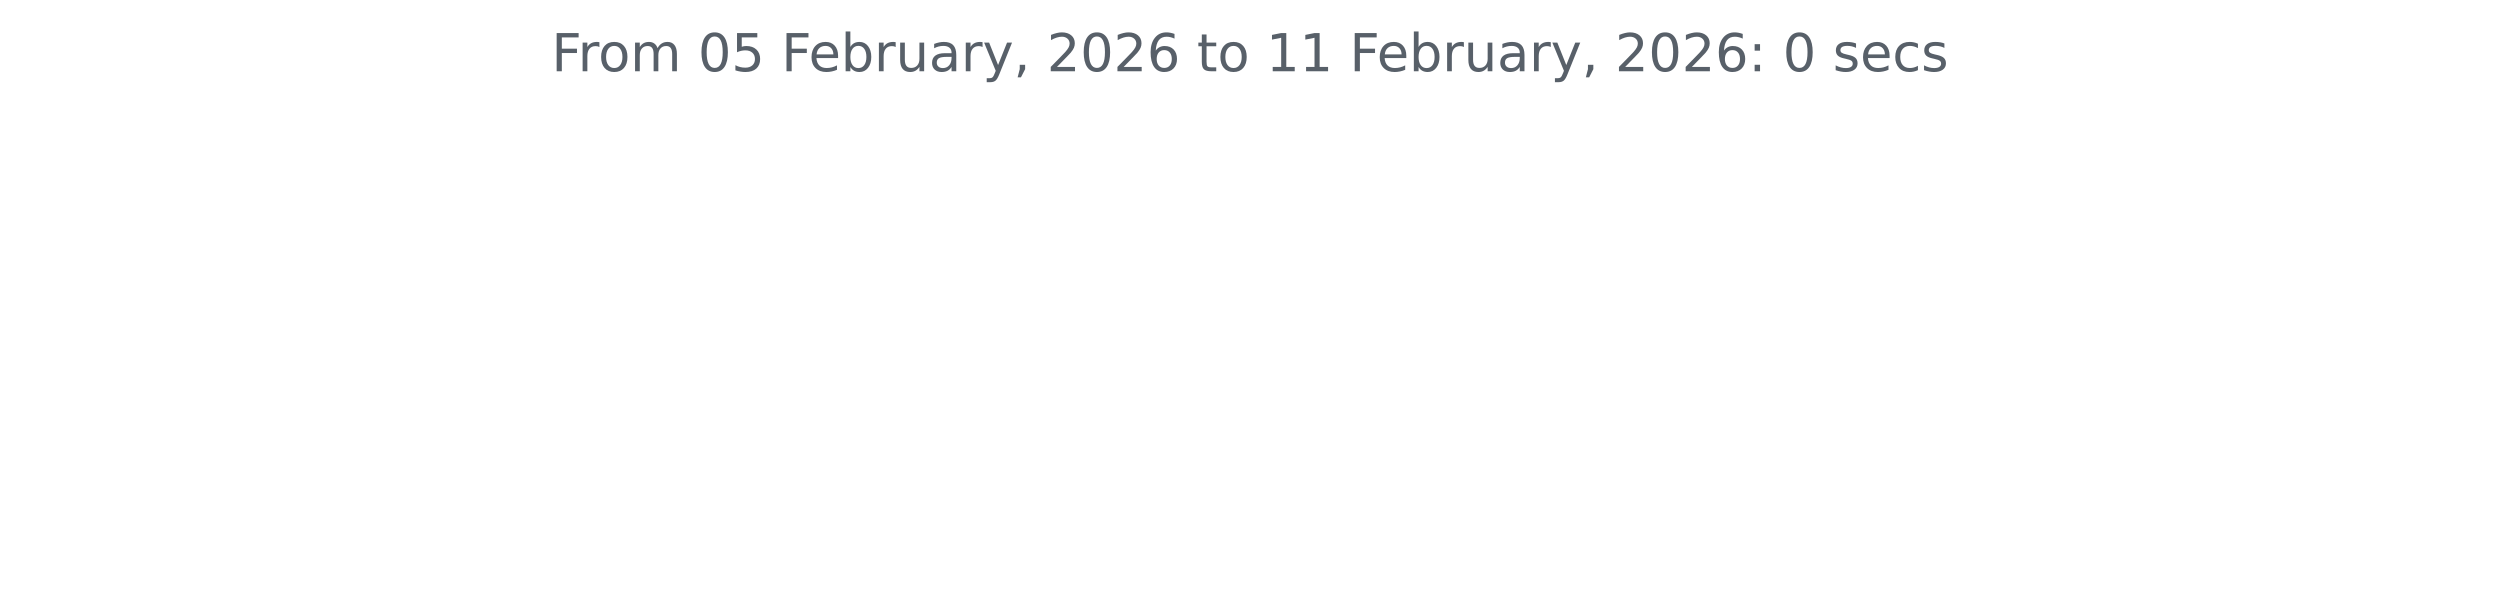
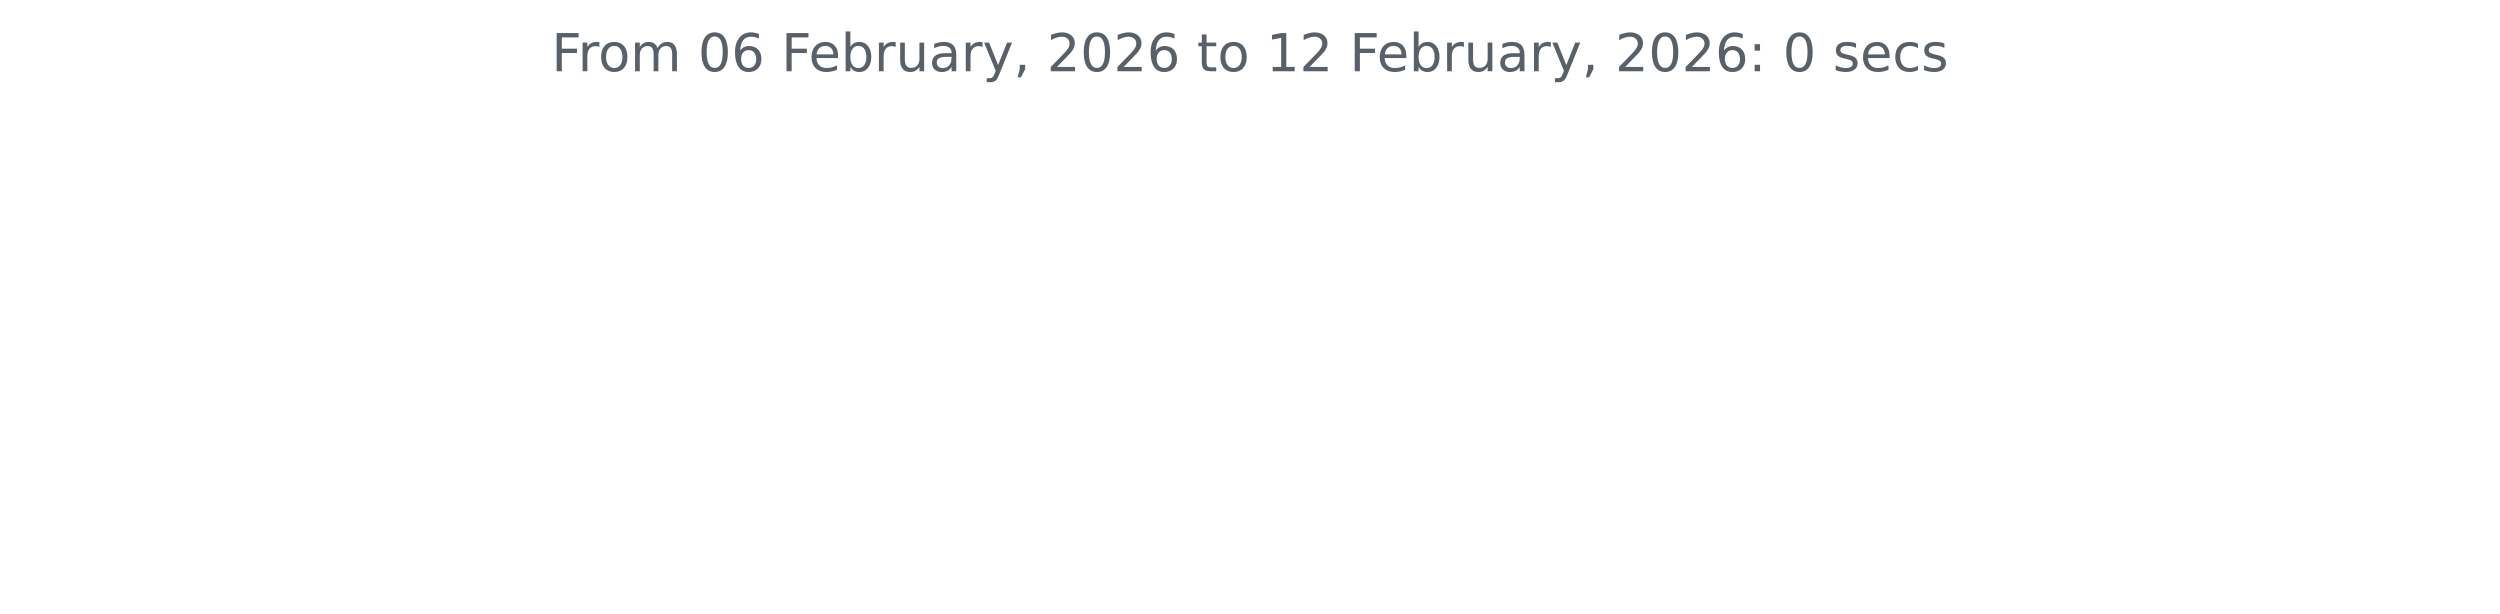
<svg xmlns="http://www.w3.org/2000/svg" xmlns:xlink="http://www.w3.org/1999/xlink" width="572.4pt" height="140.398pt" viewBox="0 0 572.4 140.398" version="1.1">
  <defs>
    <style type="text/css">*{stroke-linejoin: round; stroke-linecap: butt}</style>
  </defs>
  <g id="figure_1">
    <g id="patch_1">
      <path d="M 0 140.398  L 572.4 140.398  L 572.4 0  L 0 0  L 0 140.398  z " style="fill: none" />
    </g>
    <g id="axes_1">
      <g id="matplotlib.axis_1" />
      <g id="matplotlib.axis_2" />
      <g id="text_1">
        <g style="fill: #586069" transform="translate(126.2756 16.31812) scale(0.12 -0.12)">
          <defs>
            <path id="DejaVuSans-46" d="M 628 4666  L 3309 4666  L 3309 4134  L 1259 4134  L 1259 2759  L 3109 2759  L 3109 2228  L 1259 2228  L 1259 0  L 628 0  L 628 4666  z " transform="scale(0.015625)" />
            <path id="DejaVuSans-72" d="M 2631 2963  Q 2534 3019 2420 3045  Q 2306 3072 2169 3072  Q 1681 3072 1420 2755  Q 1159 2438 1159 1844  L 1159 0  L 581 0  L 581 3500  L 1159 3500  L 1159 2956  Q 1341 3275 1631 3429  Q 1922 3584 2338 3584  Q 2397 3584 2469 3576  Q 2541 3569 2628 3553  L 2631 2963  z " transform="scale(0.015625)" />
            <path id="DejaVuSans-6f" d="M 1959 3097  Q 1497 3097 1228 2736  Q 959 2375 959 1747  Q 959 1119 1226 758  Q 1494 397 1959 397  Q 2419 397 2687 759  Q 2956 1122 2956 1747  Q 2956 2369 2687 2733  Q 2419 3097 1959 3097  z M 1959 3584  Q 2709 3584 3137 3096  Q 3566 2609 3566 1747  Q 3566 888 3137 398  Q 2709 -91 1959 -91  Q 1206 -91 779 398  Q 353 888 353 1747  Q 353 2609 779 3096  Q 1206 3584 1959 3584  z " transform="scale(0.015625)" />
            <path id="DejaVuSans-6d" d="M 3328 2828  Q 3544 3216 3844 3400  Q 4144 3584 4550 3584  Q 5097 3584 5394 3201  Q 5691 2819 5691 2113  L 5691 0  L 5113 0  L 5113 2094  Q 5113 2597 4934 2840  Q 4756 3084 4391 3084  Q 3944 3084 3684 2787  Q 3425 2491 3425 1978  L 3425 0  L 2847 0  L 2847 2094  Q 2847 2600 2669 2842  Q 2491 3084 2119 3084  Q 1678 3084 1418 2786  Q 1159 2488 1159 1978  L 1159 0  L 581 0  L 581 3500  L 1159 3500  L 1159 2956  Q 1356 3278 1631 3431  Q 1906 3584 2284 3584  Q 2666 3584 2933 3390  Q 3200 3197 3328 2828  z " transform="scale(0.015625)" />
            <path id="DejaVuSans-20" transform="scale(0.015625)" />
            <path id="DejaVuSans-30" d="M 2034 4250  Q 1547 4250 1301 3770  Q 1056 3291 1056 2328  Q 1056 1369 1301 889  Q 1547 409 2034 409  Q 2525 409 2770 889  Q 3016 1369 3016 2328  Q 3016 3291 2770 3770  Q 2525 4250 2034 4250  z M 2034 4750  Q 2819 4750 3233 4129  Q 3647 3509 3647 2328  Q 3647 1150 3233 529  Q 2819 -91 2034 -91  Q 1250 -91 836 529  Q 422 1150 422 2328  Q 422 3509 836 4129  Q 1250 4750 2034 4750  z " transform="scale(0.015625)" />
-             <path id="DejaVuSans-35" d="M 691 4666  L 3169 4666  L 3169 4134  L 1269 4134  L 1269 2991  Q 1406 3038 1543 3061  Q 1681 3084 1819 3084  Q 2600 3084 3056 2656  Q 3513 2228 3513 1497  Q 3513 744 3044 326  Q 2575 -91 1722 -91  Q 1428 -91 1123 -41  Q 819 9 494 109  L 494 744  Q 775 591 1075 516  Q 1375 441 1709 441  Q 2250 441 2565 725  Q 2881 1009 2881 1497  Q 2881 1984 2565 2268  Q 2250 2553 1709 2553  Q 1456 2553 1204 2497  Q 953 2441 691 2322  L 691 4666  z " transform="scale(0.015625)" />
+             <path id="DejaVuSans-36" d="M 2113 2584  Q 1688 2584 1439 2293  Q 1191 2003 1191 1497  Q 1191 994 1439 701  Q 1688 409 2113 409  Q 2538 409 2786 701  Q 3034 994 3034 1497  Q 3034 2003 2786 2293  Q 2538 2584 2113 2584  z M 3366 4563  L 3366 3988  Q 3128 4100 2886 4159  Q 2644 4219 2406 4219  Q 1781 4219 1451 3797  Q 1122 3375 1075 2522  Q 1259 2794 1537 2939  Q 1816 3084 2150 3084  Q 2853 3084 3261 2657  Q 3669 2231 3669 1497  Q 3669 778 3244 343  Q 2819 -91 2113 -91  Q 1303 -91 875 529  Q 447 1150 447 2328  Q 447 3434 972 4092  Q 1497 4750 2381 4750  Q 2619 4750 2861 4703  Q 3103 4656 3366 4563  z " transform="scale(0.015625)" />
            <path id="DejaVuSans-65" d="M 3597 1894  L 3597 1613  L 953 1613  Q 991 1019 1311 708  Q 1631 397 2203 397  Q 2534 397 2845 478  Q 3156 559 3463 722  L 3463 178  Q 3153 47 2828 -22  Q 2503 -91 2169 -91  Q 1331 -91 842 396  Q 353 884 353 1716  Q 353 2575 817 3079  Q 1281 3584 2069 3584  Q 2775 3584 3186 3129  Q 3597 2675 3597 1894  z M 3022 2063  Q 3016 2534 2758 2815  Q 2500 3097 2075 3097  Q 1594 3097 1305 2825  Q 1016 2553 972 2059  L 3022 2063  z " transform="scale(0.015625)" />
            <path id="DejaVuSans-62" d="M 3116 1747  Q 3116 2381 2855 2742  Q 2594 3103 2138 3103  Q 1681 3103 1420 2742  Q 1159 2381 1159 1747  Q 1159 1113 1420 752  Q 1681 391 2138 391  Q 2594 391 2855 752  Q 3116 1113 3116 1747  z M 1159 2969  Q 1341 3281 1617 3432  Q 1894 3584 2278 3584  Q 2916 3584 3314 3078  Q 3713 2572 3713 1747  Q 3713 922 3314 415  Q 2916 -91 2278 -91  Q 1894 -91 1617 61  Q 1341 213 1159 525  L 1159 0  L 581 0  L 581 4863  L 1159 4863  L 1159 2969  z " transform="scale(0.015625)" />
            <path id="DejaVuSans-75" d="M 544 1381  L 544 3500  L 1119 3500  L 1119 1403  Q 1119 906 1312 657  Q 1506 409 1894 409  Q 2359 409 2629 706  Q 2900 1003 2900 1516  L 2900 3500  L 3475 3500  L 3475 0  L 2900 0  L 2900 538  Q 2691 219 2414 64  Q 2138 -91 1772 -91  Q 1169 -91 856 284  Q 544 659 544 1381  z M 1991 3584  L 1991 3584  z " transform="scale(0.015625)" />
            <path id="DejaVuSans-61" d="M 2194 1759  Q 1497 1759 1228 1600  Q 959 1441 959 1056  Q 959 750 1161 570  Q 1363 391 1709 391  Q 2188 391 2477 730  Q 2766 1069 2766 1631  L 2766 1759  L 2194 1759  z M 3341 1997  L 3341 0  L 2766 0  L 2766 531  Q 2569 213 2275 61  Q 1981 -91 1556 -91  Q 1019 -91 701 211  Q 384 513 384 1019  Q 384 1609 779 1909  Q 1175 2209 1959 2209  L 2766 2209  L 2766 2266  Q 2766 2663 2505 2880  Q 2244 3097 1772 3097  Q 1472 3097 1187 3025  Q 903 2953 641 2809  L 641 3341  Q 956 3463 1253 3523  Q 1550 3584 1831 3584  Q 2591 3584 2966 3190  Q 3341 2797 3341 1997  z " transform="scale(0.015625)" />
            <path id="DejaVuSans-79" d="M 2059 -325  Q 1816 -950 1584 -1140  Q 1353 -1331 966 -1331  L 506 -1331  L 506 -850  L 844 -850  Q 1081 -850 1212 -737  Q 1344 -625 1503 -206  L 1606 56  L 191 3500  L 800 3500  L 1894 763  L 2988 3500  L 3597 3500  L 2059 -325  z " transform="scale(0.015625)" />
            <path id="DejaVuSans-2c" d="M 750 794  L 1409 794  L 1409 256  L 897 -744  L 494 -744  L 750 256  L 750 794  z " transform="scale(0.015625)" />
            <path id="DejaVuSans-32" d="M 1228 531  L 3431 531  L 3431 0  L 469 0  L 469 531  Q 828 903 1448 1529  Q 2069 2156 2228 2338  Q 2531 2678 2651 2914  Q 2772 3150 2772 3378  Q 2772 3750 2511 3984  Q 2250 4219 1831 4219  Q 1534 4219 1204 4116  Q 875 4013 500 3803  L 500 4441  Q 881 4594 1212 4672  Q 1544 4750 1819 4750  Q 2544 4750 2975 4387  Q 3406 4025 3406 3419  Q 3406 3131 3298 2873  Q 3191 2616 2906 2266  Q 2828 2175 2409 1742  Q 1991 1309 1228 531  z " transform="scale(0.015625)" />
-             <path id="DejaVuSans-36" d="M 2113 2584  Q 1688 2584 1439 2293  Q 1191 2003 1191 1497  Q 1191 994 1439 701  Q 1688 409 2113 409  Q 2538 409 2786 701  Q 3034 994 3034 1497  Q 3034 2003 2786 2293  Q 2538 2584 2113 2584  z M 3366 4563  L 3366 3988  Q 3128 4100 2886 4159  Q 2644 4219 2406 4219  Q 1781 4219 1451 3797  Q 1122 3375 1075 2522  Q 1259 2794 1537 2939  Q 1816 3084 2150 3084  Q 2853 3084 3261 2657  Q 3669 2231 3669 1497  Q 3669 778 3244 343  Q 2819 -91 2113 -91  Q 1303 -91 875 529  Q 447 1150 447 2328  Q 447 3434 972 4092  Q 1497 4750 2381 4750  Q 2619 4750 2861 4703  Q 3103 4656 3366 4563  z " transform="scale(0.015625)" />
            <path id="DejaVuSans-74" d="M 1172 4494  L 1172 3500  L 2356 3500  L 2356 3053  L 1172 3053  L 1172 1153  Q 1172 725 1289 603  Q 1406 481 1766 481  L 2356 481  L 2356 0  L 1766 0  Q 1100 0 847 248  Q 594 497 594 1153  L 594 3053  L 172 3053  L 172 3500  L 594 3500  L 594 4494  L 1172 4494  z " transform="scale(0.015625)" />
            <path id="DejaVuSans-31" d="M 794 531  L 1825 531  L 1825 4091  L 703 3866  L 703 4441  L 1819 4666  L 2450 4666  L 2450 531  L 3481 531  L 3481 0  L 794 0  L 794 531  z " transform="scale(0.015625)" />
            <path id="DejaVuSans-3a" d="M 750 794  L 1409 794  L 1409 0  L 750 0  L 750 794  z M 750 3309  L 1409 3309  L 1409 2516  L 750 2516  L 750 3309  z " transform="scale(0.015625)" />
            <path id="DejaVuSans-73" d="M 2834 3397  L 2834 2853  Q 2591 2978 2328 3040  Q 2066 3103 1784 3103  Q 1356 3103 1142 2972  Q 928 2841 928 2578  Q 928 2378 1081 2264  Q 1234 2150 1697 2047  L 1894 2003  Q 2506 1872 2764 1633  Q 3022 1394 3022 966  Q 3022 478 2636 193  Q 2250 -91 1575 -91  Q 1294 -91 989 -36  Q 684 19 347 128  L 347 722  Q 666 556 975 473  Q 1284 391 1588 391  Q 1994 391 2212 530  Q 2431 669 2431 922  Q 2431 1156 2273 1281  Q 2116 1406 1581 1522  L 1381 1569  Q 847 1681 609 1914  Q 372 2147 372 2553  Q 372 3047 722 3315  Q 1072 3584 1716 3584  Q 2034 3584 2315 3537  Q 2597 3491 2834 3397  z " transform="scale(0.015625)" />
            <path id="DejaVuSans-63" d="M 3122 3366  L 3122 2828  Q 2878 2963 2633 3030  Q 2388 3097 2138 3097  Q 1578 3097 1268 2742  Q 959 2388 959 1747  Q 959 1106 1268 751  Q 1578 397 2138 397  Q 2388 397 2633 464  Q 2878 531 3122 666  L 3122 134  Q 2881 22 2623 -34  Q 2366 -91 2075 -91  Q 1284 -91 818 406  Q 353 903 353 1747  Q 353 2603 823 3093  Q 1294 3584 2113 3584  Q 2378 3584 2631 3529  Q 2884 3475 3122 3366  z " transform="scale(0.015625)" />
          </defs>
          <use xlink:href="#DejaVuSans-46" />
          <use xlink:href="#DejaVuSans-72" x="50.27" />
          <use xlink:href="#DejaVuSans-6f" x="89.133" />
          <use xlink:href="#DejaVuSans-6d" x="150.314" />
          <use xlink:href="#DejaVuSans-20" x="247.727" />
          <use xlink:href="#DejaVuSans-30" x="279.514" />
-           <use xlink:href="#DejaVuSans-35" x="343.137" />
+           <use xlink:href="#DejaVuSans-36" x="343.137" />
          <use xlink:href="#DejaVuSans-20" x="406.76" />
          <use xlink:href="#DejaVuSans-46" x="438.547" />
          <use xlink:href="#DejaVuSans-65" x="490.566" />
          <use xlink:href="#DejaVuSans-62" x="552.09" />
          <use xlink:href="#DejaVuSans-72" x="615.566" />
          <use xlink:href="#DejaVuSans-75" x="656.68" />
          <use xlink:href="#DejaVuSans-61" x="720.059" />
          <use xlink:href="#DejaVuSans-72" x="781.338" />
          <use xlink:href="#DejaVuSans-79" x="822.451" />
          <use xlink:href="#DejaVuSans-2c" x="881.631" />
          <use xlink:href="#DejaVuSans-20" x="913.418" />
          <use xlink:href="#DejaVuSans-32" x="945.205" />
          <use xlink:href="#DejaVuSans-30" x="1008.828" />
          <use xlink:href="#DejaVuSans-32" x="1072.451" />
          <use xlink:href="#DejaVuSans-36" x="1136.074" />
          <use xlink:href="#DejaVuSans-20" x="1199.697" />
          <use xlink:href="#DejaVuSans-74" x="1231.484" />
          <use xlink:href="#DejaVuSans-6f" x="1270.693" />
          <use xlink:href="#DejaVuSans-20" x="1331.875" />
          <use xlink:href="#DejaVuSans-31" x="1363.662" />
-           <use xlink:href="#DejaVuSans-31" x="1427.285" />
+           <use xlink:href="#DejaVuSans-32" x="1427.285" />
          <use xlink:href="#DejaVuSans-20" x="1490.908" />
          <use xlink:href="#DejaVuSans-46" x="1522.695" />
          <use xlink:href="#DejaVuSans-65" x="1574.715" />
          <use xlink:href="#DejaVuSans-62" x="1636.238" />
          <use xlink:href="#DejaVuSans-72" x="1699.715" />
          <use xlink:href="#DejaVuSans-75" x="1740.828" />
          <use xlink:href="#DejaVuSans-61" x="1804.207" />
          <use xlink:href="#DejaVuSans-72" x="1865.486" />
          <use xlink:href="#DejaVuSans-79" x="1906.6" />
          <use xlink:href="#DejaVuSans-2c" x="1965.779" />
          <use xlink:href="#DejaVuSans-20" x="1997.566" />
          <use xlink:href="#DejaVuSans-32" x="2029.354" />
          <use xlink:href="#DejaVuSans-30" x="2092.977" />
          <use xlink:href="#DejaVuSans-32" x="2156.6" />
          <use xlink:href="#DejaVuSans-36" x="2220.223" />
          <use xlink:href="#DejaVuSans-3a" x="2283.846" />
          <use xlink:href="#DejaVuSans-20" x="2317.537" />
          <use xlink:href="#DejaVuSans-30" x="2349.324" />
          <use xlink:href="#DejaVuSans-20" x="2412.947" />
          <use xlink:href="#DejaVuSans-73" x="2444.734" />
          <use xlink:href="#DejaVuSans-65" x="2496.834" />
          <use xlink:href="#DejaVuSans-63" x="2558.357" />
          <use xlink:href="#DejaVuSans-73" x="2613.338" />
        </g>
      </g>
    </g>
  </g>
</svg>
